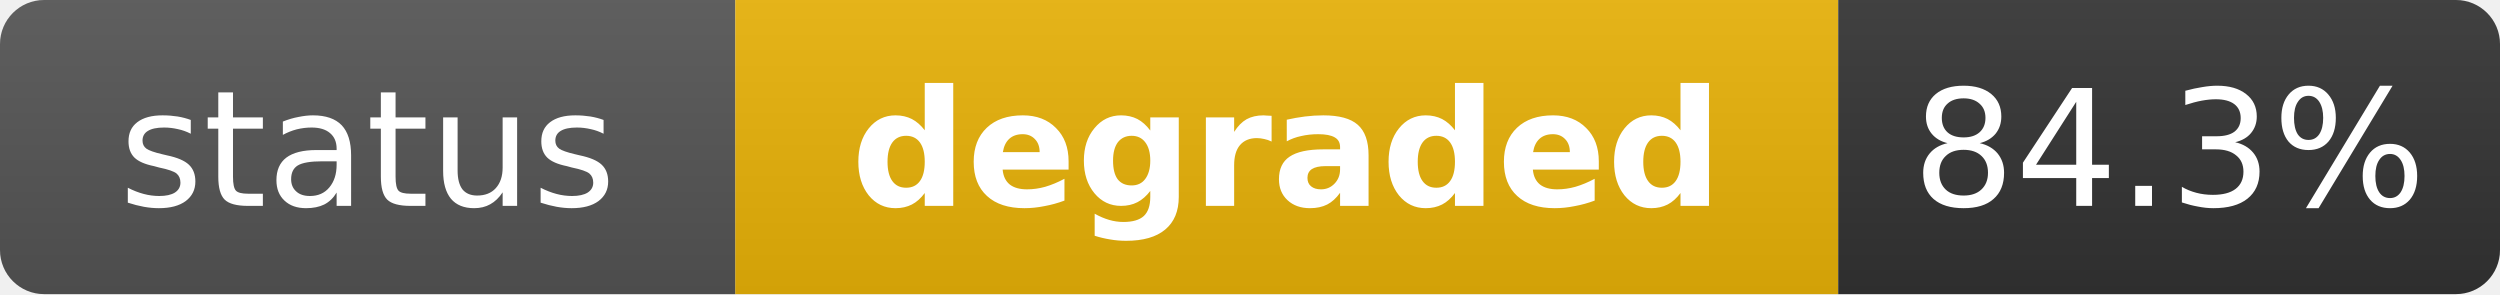
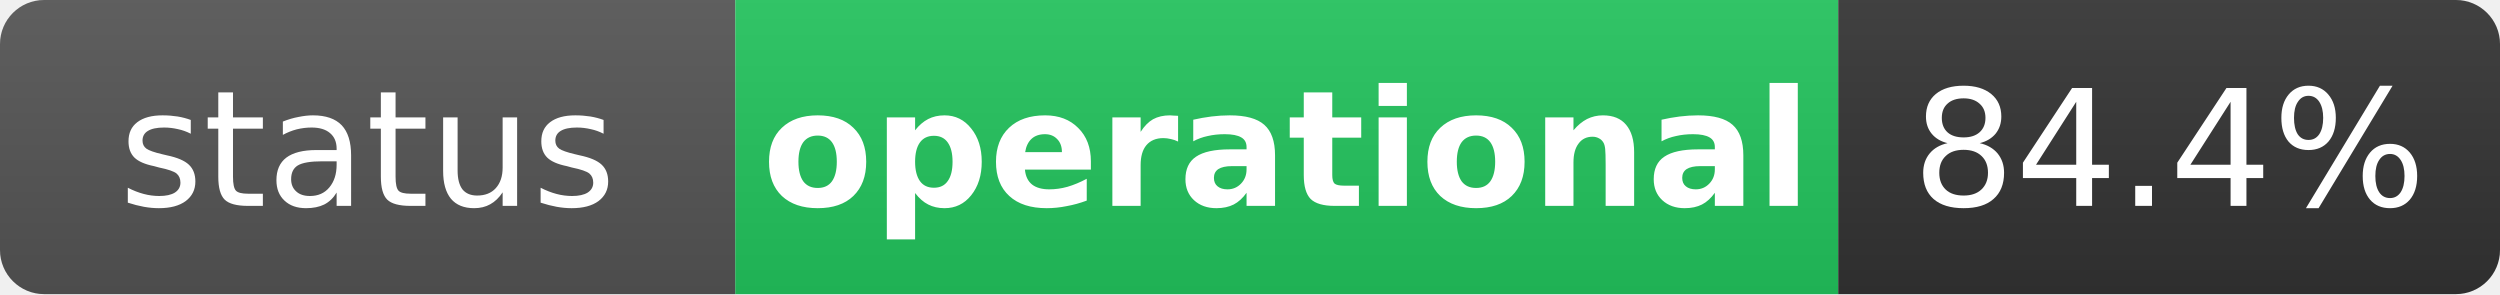
- <svg xmlns="http://www.w3.org/2000/svg" width="170" height="20" role="img" aria-label="status: degraded">
+ <svg xmlns="http://www.w3.org/2000/svg" width="170" height="20" role="img" aria-label="status: operational">
  <linearGradient id="s" x2="0" y2="100%">
    <stop offset="0" stop-color="#bbb" stop-opacity=".1" />
    <stop offset="1" stop-opacity=".1" />
  </linearGradient>
  <clipPath id="r">
    <rect width="170" height="20" rx="3" fill="#fff" />
  </clipPath>
  <g clip-path="url(#r)">
    <rect width="50" height="20" fill="#555" />
-     <rect x="50" width="75" height="20" fill="#eab308" />
+     <rect x="50" width="75" height="20" fill="#22c55e" />
    <rect x="125" width="45" height="20" fill="#333" />
    <rect width="170" height="20" fill="url(#s)" />
  </g>
  <g fill="#fff" text-anchor="middle" font-family="Verdana,Geneva,DejaVu Sans,sans-serif" text-rendering="geometricPrecision" font-size="11">
    <text x="25" y="14" fill="#fff">status</text>
-     <text x="87.5" y="14" fill="#fff" font-weight="bold">degraded</text>
-     <text x="147.5" y="14" fill="#fff">84.3%</text>
+     <text x="87.5" y="14" fill="#fff" font-weight="bold">operational</text>
+     <text x="147.5" y="14" fill="#fff">84.4%</text>
  </g>
</svg>
